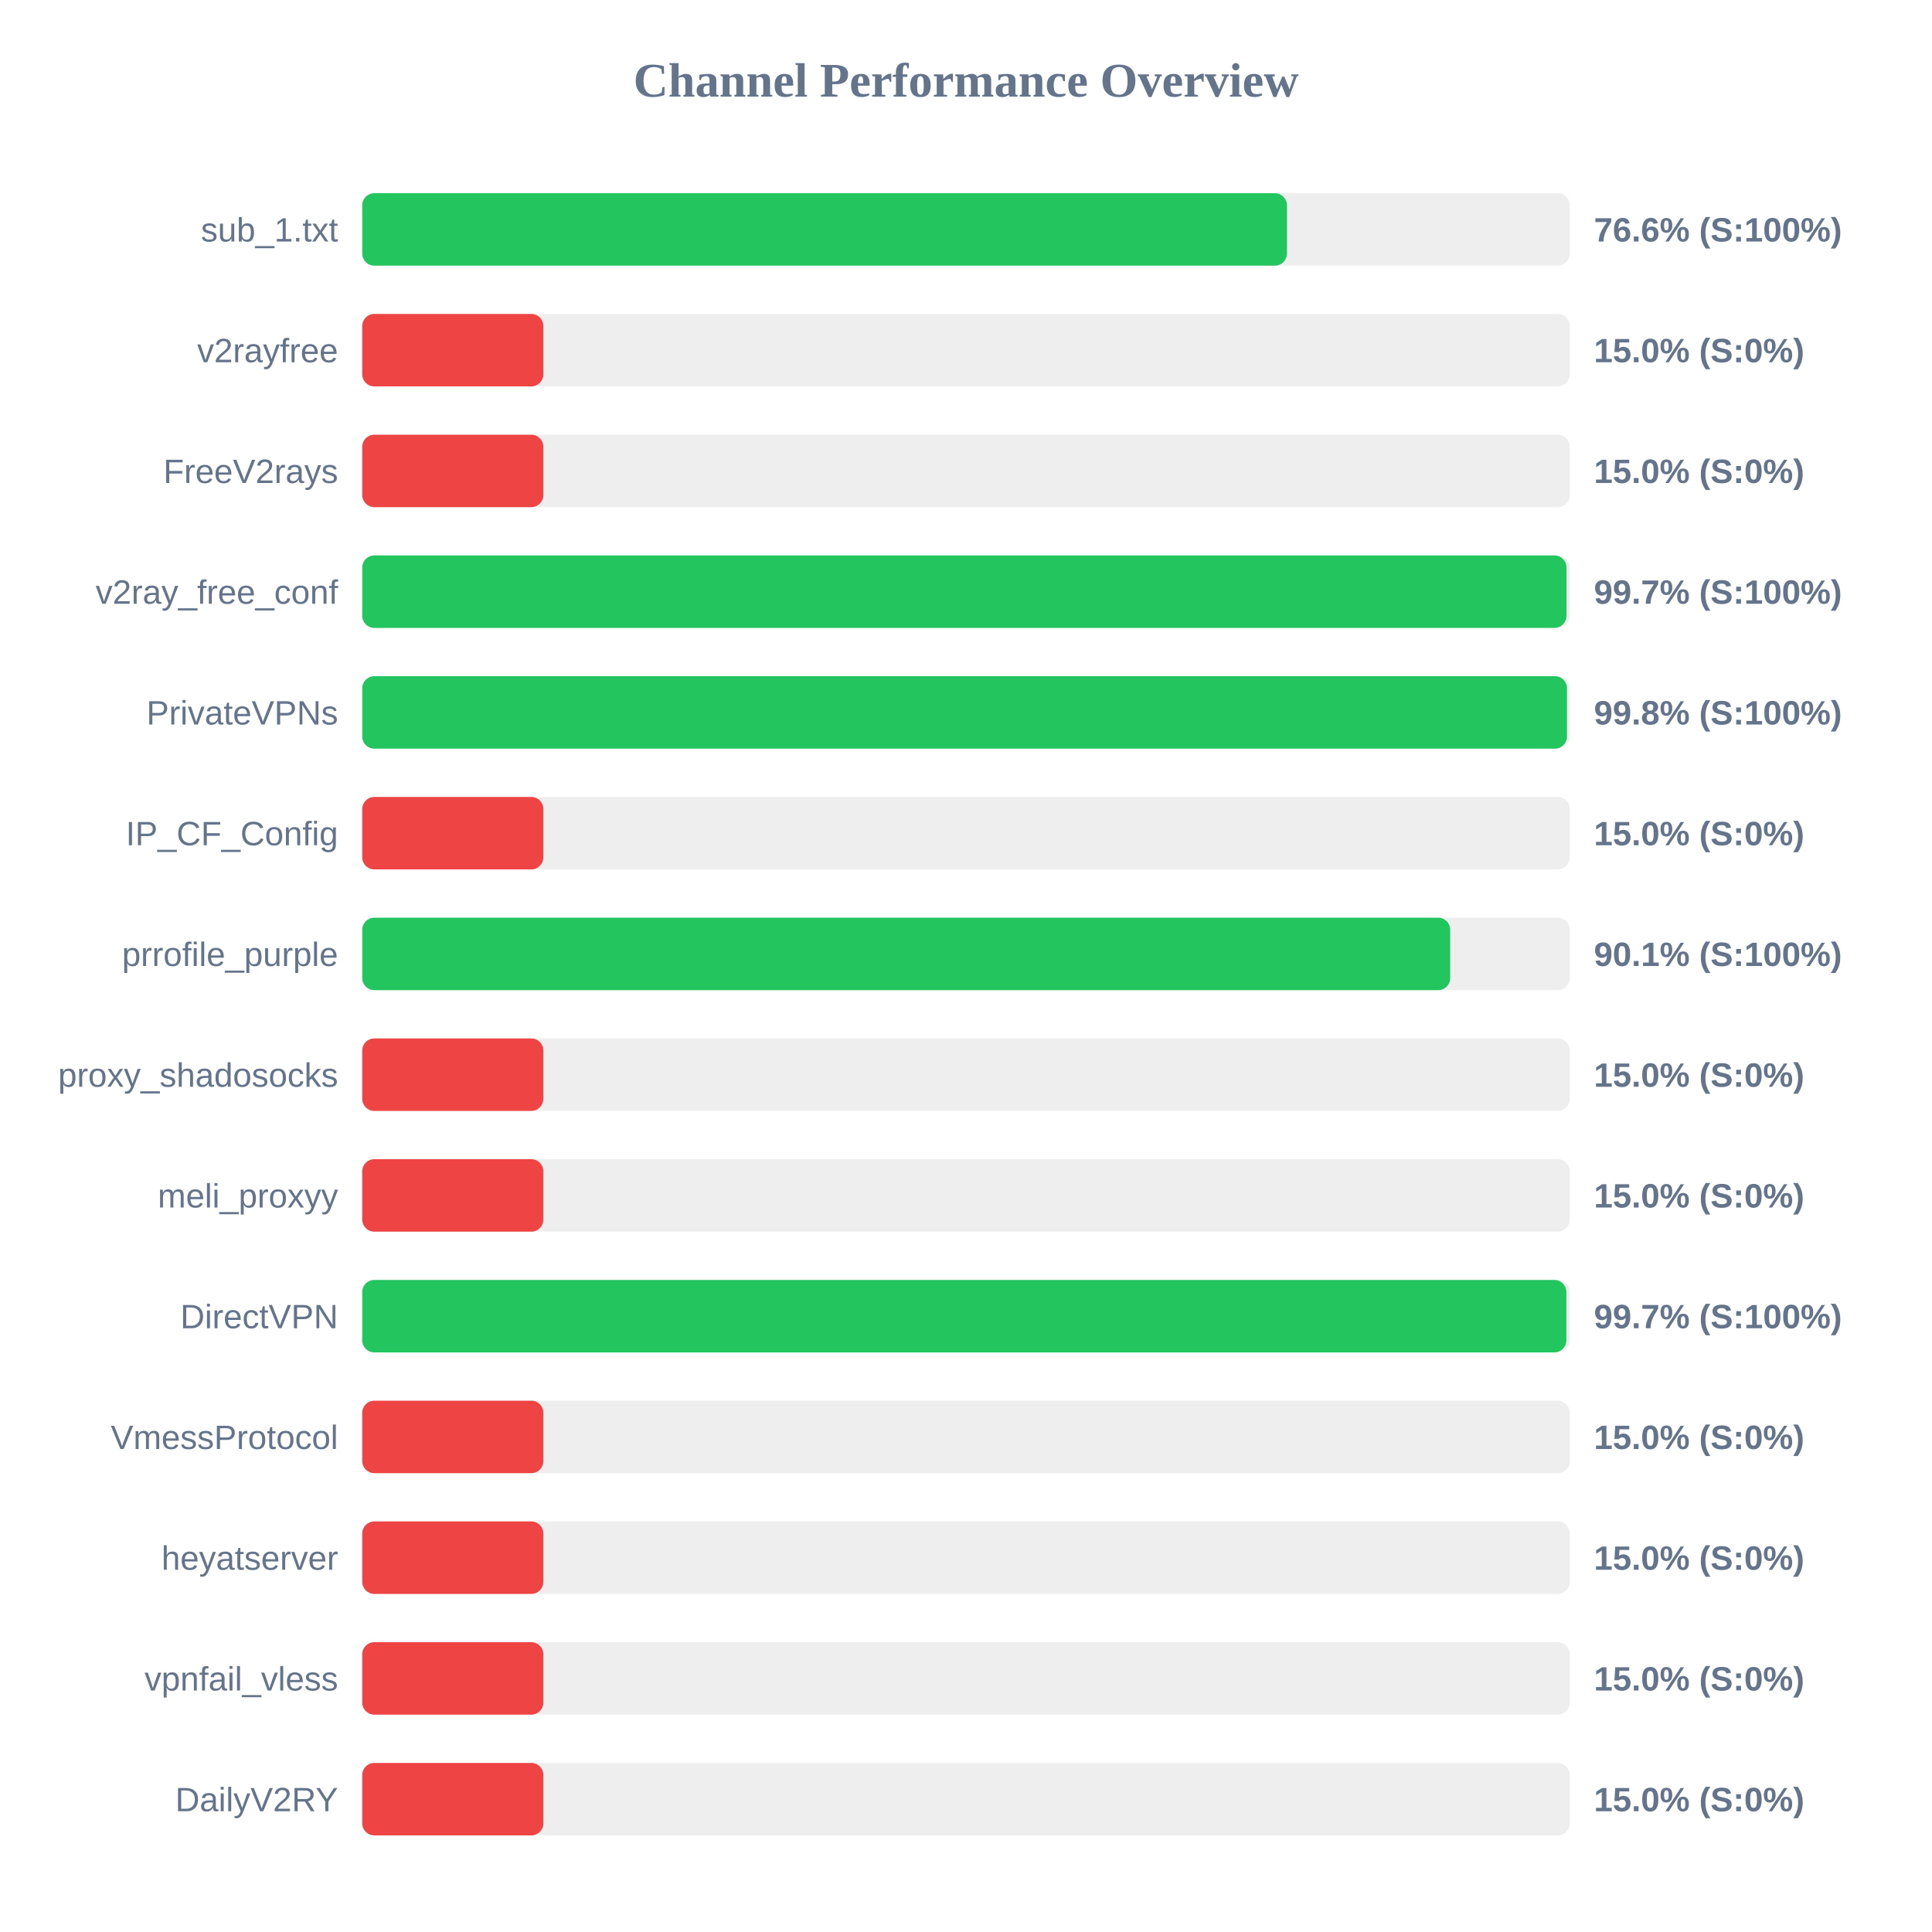
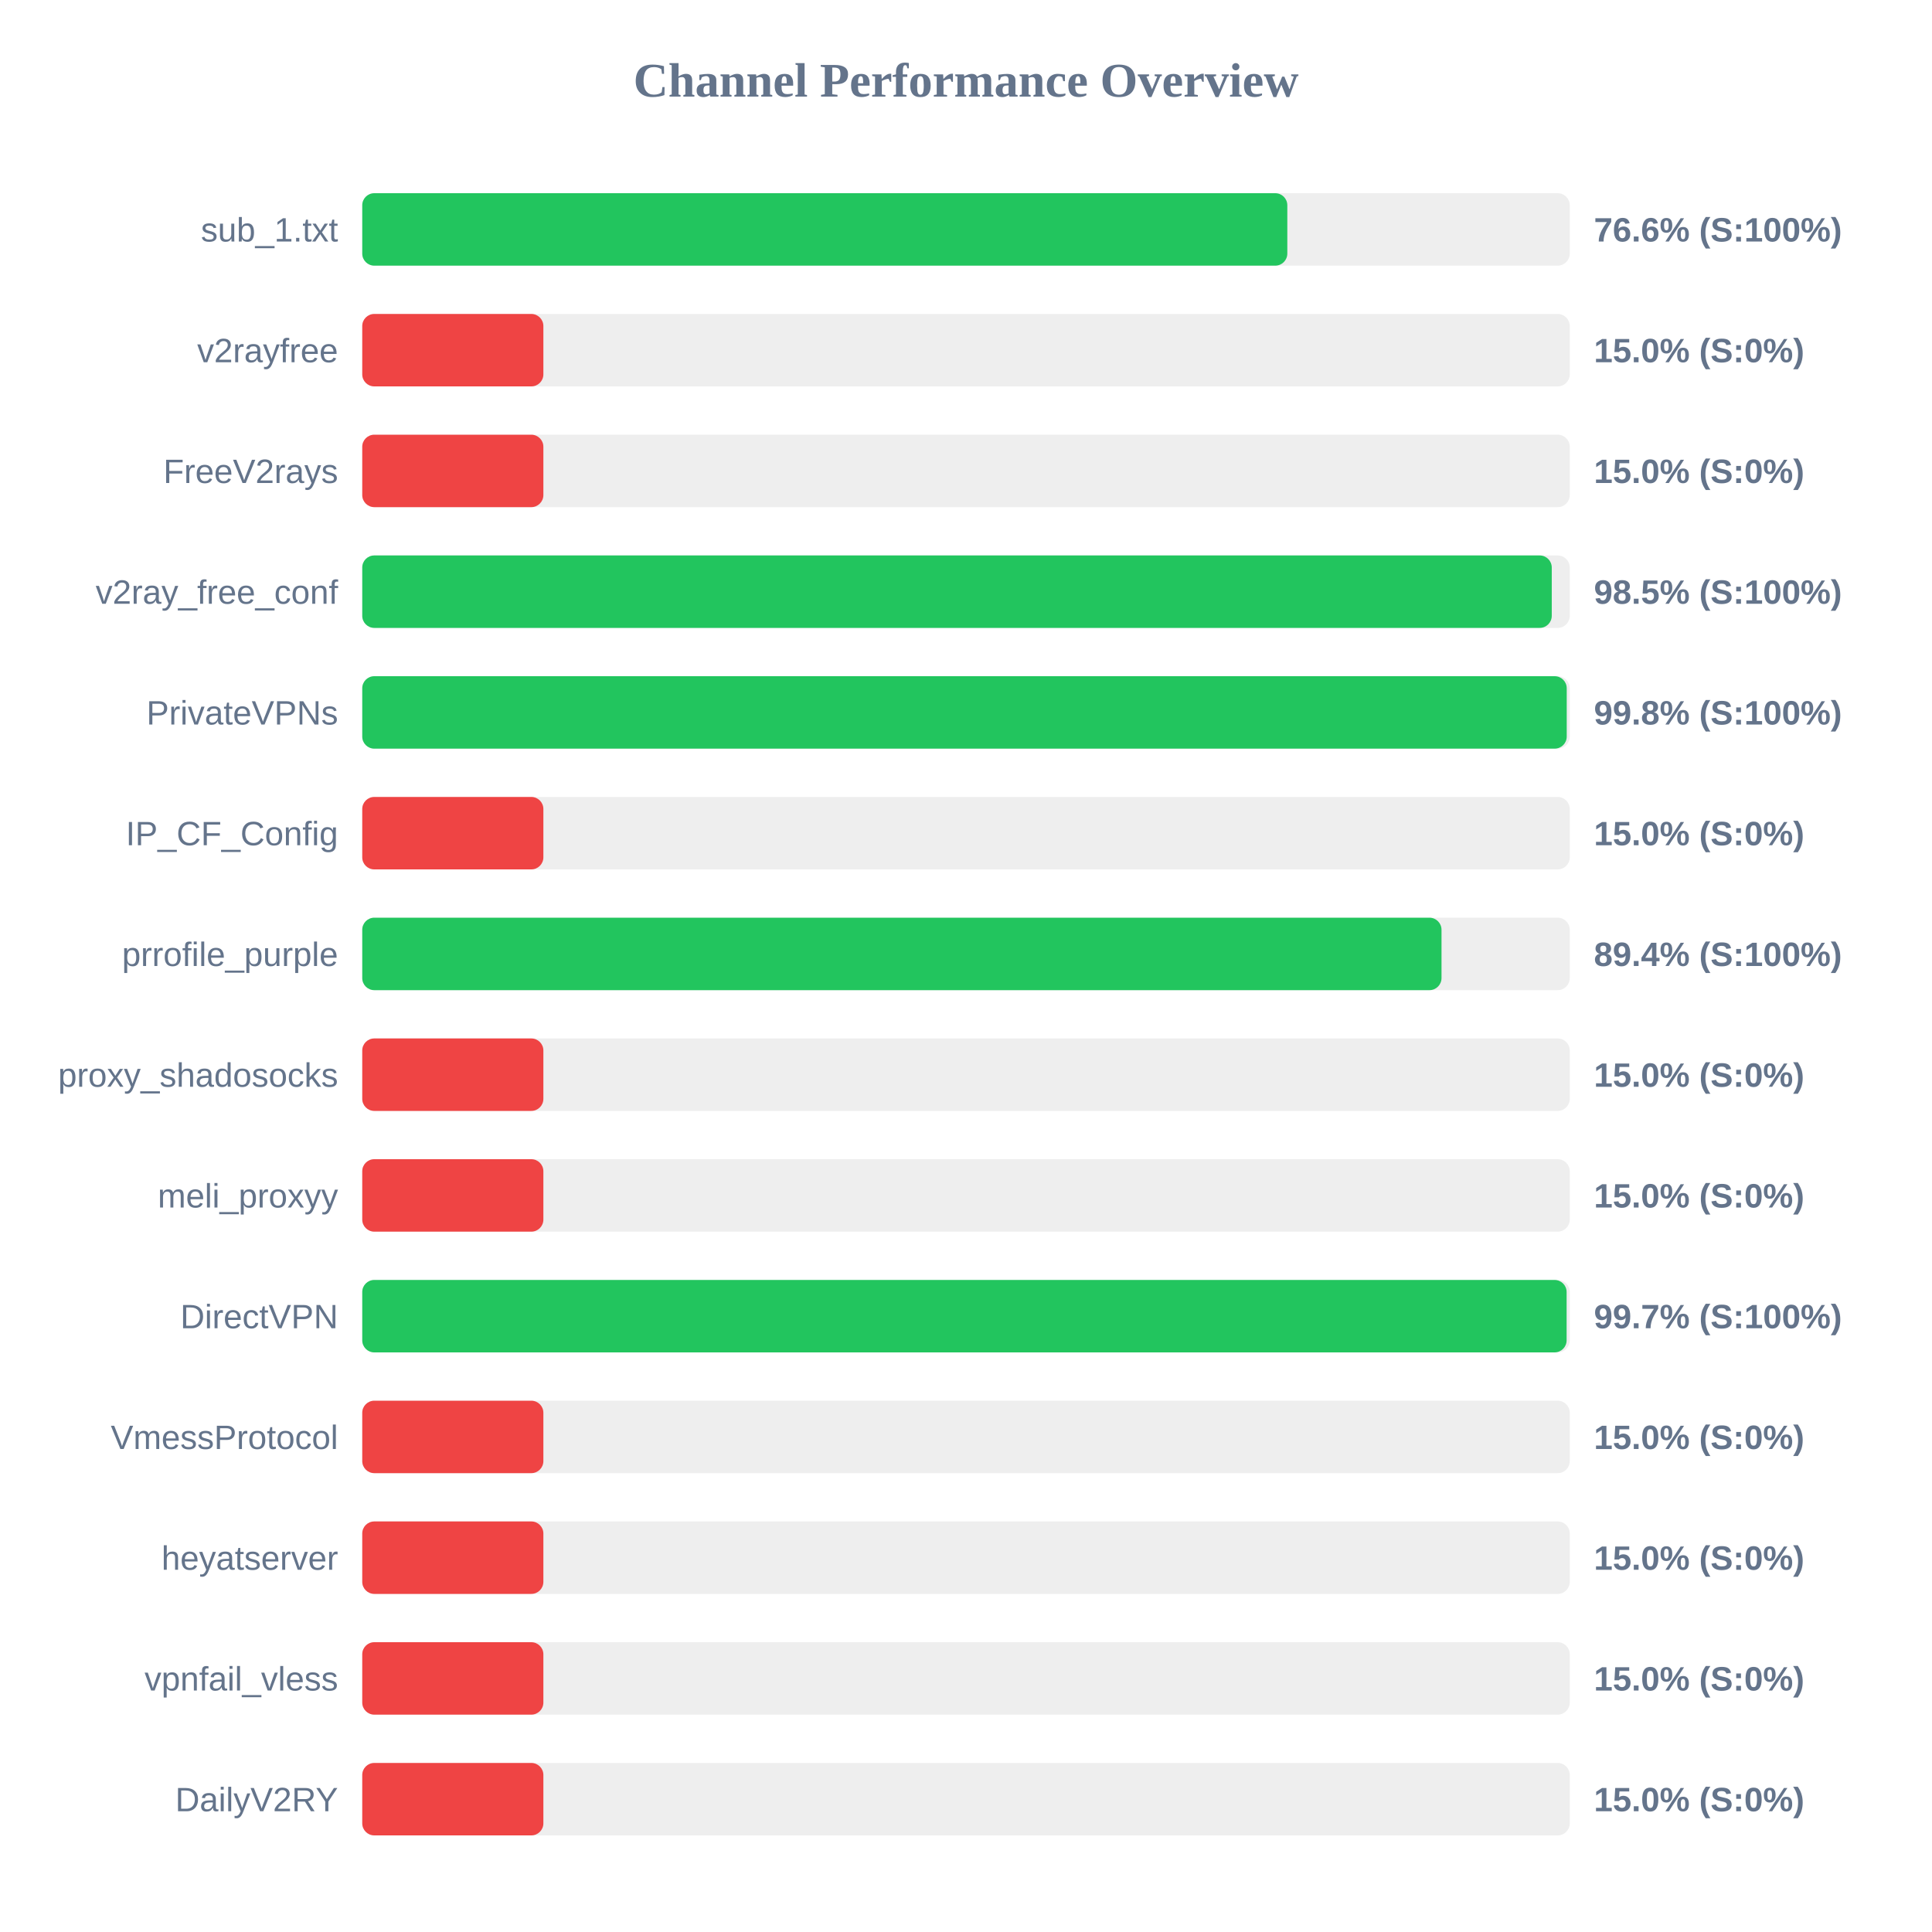
<svg xmlns="http://www.w3.org/2000/svg" width="800" height="800" version="1.1">
  <style>
        .row { font: 14px Arial; fill: #64748b; }
        .score { font: bold 14px Arial; fill: #64748b; }
    </style>
  <text x="400" y="40" text-anchor="middle" font-size="20px" font-weight="bold" fill="#64748b">Channel Performance Overview</text>
  <rect x="150" y="80" width="500" height="30" fill="#eee" rx="5" />
-   <rect x="150" y="80" width="382.9" height="30" fill="#22c55e" rx="5" />
+   <rect x="150" y="80" width="383.05" height="30" fill="#22c55e" rx="5" />
  <text x="140" y="100" text-anchor="end" class="row">sub_1.txt</text>
  <text x="660" y="100" text-anchor="start" class="score">76.6% (S:100%)</text>
  <rect x="150" y="130" width="500" height="30" fill="#eee" rx="5" />
  <rect x="150" y="130" width="75.0" height="30" fill="#ef4444" rx="5" />
  <text x="140" y="150" text-anchor="end" class="row">v2rayfree</text>
  <text x="660" y="150" text-anchor="start" class="score">15.0% (S:0%)</text>
  <rect x="150" y="180" width="500" height="30" fill="#eee" rx="5" />
  <rect x="150" y="180" width="75.0" height="30" fill="#ef4444" rx="5" />
  <text x="140" y="200" text-anchor="end" class="row">FreeV2rays</text>
  <text x="660" y="200" text-anchor="start" class="score">15.0% (S:0%)</text>
  <rect x="150" y="230" width="500" height="30" fill="#eee" rx="5" />
-   <rect x="150" y="230" width="498.65" height="30" fill="#22c55e" rx="5" />
+   <rect x="150" y="230" width="492.55" height="30" fill="#22c55e" rx="5" />
  <text x="140" y="250" text-anchor="end" class="row">v2ray_free_conf</text>
-   <text x="660" y="250" text-anchor="start" class="score">99.7% (S:100%)</text>
+   <text x="660" y="250" text-anchor="start" class="score">98.5% (S:100%)</text>
  <rect x="150" y="280" width="500" height="30" fill="#eee" rx="5" />
-   <rect x="150" y="280" width="498.85" height="30" fill="#22c55e" rx="5" />
+   <rect x="150" y="280" width="498.75" height="30" fill="#22c55e" rx="5" />
  <text x="140" y="300" text-anchor="end" class="row">PrivateVPNs</text>
  <text x="660" y="300" text-anchor="start" class="score">99.8% (S:100%)</text>
  <rect x="150" y="330" width="500" height="30" fill="#eee" rx="5" />
  <rect x="150" y="330" width="75.0" height="30" fill="#ef4444" rx="5" />
  <text x="140" y="350" text-anchor="end" class="row">IP_CF_Config</text>
  <text x="660" y="350" text-anchor="start" class="score">15.0% (S:0%)</text>
  <rect x="150" y="380" width="500" height="30" fill="#eee" rx="5" />
-   <rect x="150" y="380" width="450.5" height="30" fill="#22c55e" rx="5" />
+   <rect x="150" y="380" width="446.9" height="30" fill="#22c55e" rx="5" />
  <text x="140" y="400" text-anchor="end" class="row">prrofile_purple</text>
-   <text x="660" y="400" text-anchor="start" class="score">90.1% (S:100%)</text>
+   <text x="660" y="400" text-anchor="start" class="score">89.4% (S:100%)</text>
  <rect x="150" y="430" width="500" height="30" fill="#eee" rx="5" />
  <rect x="150" y="430" width="75.0" height="30" fill="#ef4444" rx="5" />
  <text x="140" y="450" text-anchor="end" class="row">proxy_shadosocks</text>
  <text x="660" y="450" text-anchor="start" class="score">15.0% (S:0%)</text>
  <rect x="150" y="480" width="500" height="30" fill="#eee" rx="5" />
  <rect x="150" y="480" width="75.0" height="30" fill="#ef4444" rx="5" />
  <text x="140" y="500" text-anchor="end" class="row">meli_proxyy</text>
  <text x="660" y="500" text-anchor="start" class="score">15.0% (S:0%)</text>
  <rect x="150" y="530" width="500" height="30" fill="#eee" rx="5" />
-   <rect x="150" y="530" width="498.6" height="30" fill="#22c55e" rx="5" />
+   <rect x="150" y="530" width="498.7" height="30" fill="#22c55e" rx="5" />
  <text x="140" y="550" text-anchor="end" class="row">DirectVPN</text>
  <text x="660" y="550" text-anchor="start" class="score">99.7% (S:100%)</text>
  <rect x="150" y="580" width="500" height="30" fill="#eee" rx="5" />
  <rect x="150" y="580" width="75.0" height="30" fill="#ef4444" rx="5" />
  <text x="140" y="600" text-anchor="end" class="row">VmessProtocol</text>
  <text x="660" y="600" text-anchor="start" class="score">15.0% (S:0%)</text>
  <rect x="150" y="630" width="500" height="30" fill="#eee" rx="5" />
  <rect x="150" y="630" width="75.0" height="30" fill="#ef4444" rx="5" />
  <text x="140" y="650" text-anchor="end" class="row">heyatserver</text>
  <text x="660" y="650" text-anchor="start" class="score">15.0% (S:0%)</text>
  <rect x="150" y="680" width="500" height="30" fill="#eee" rx="5" />
  <rect x="150" y="680" width="75.0" height="30" fill="#ef4444" rx="5" />
  <text x="140" y="700" text-anchor="end" class="row">vpnfail_vless</text>
  <text x="660" y="700" text-anchor="start" class="score">15.0% (S:0%)</text>
  <rect x="150" y="730" width="500" height="30" fill="#eee" rx="5" />
  <rect x="150" y="730" width="75.0" height="30" fill="#ef4444" rx="5" />
  <text x="140" y="750" text-anchor="end" class="row">DailyV2RY</text>
  <text x="660" y="750" text-anchor="start" class="score">15.0% (S:0%)</text>
</svg>
